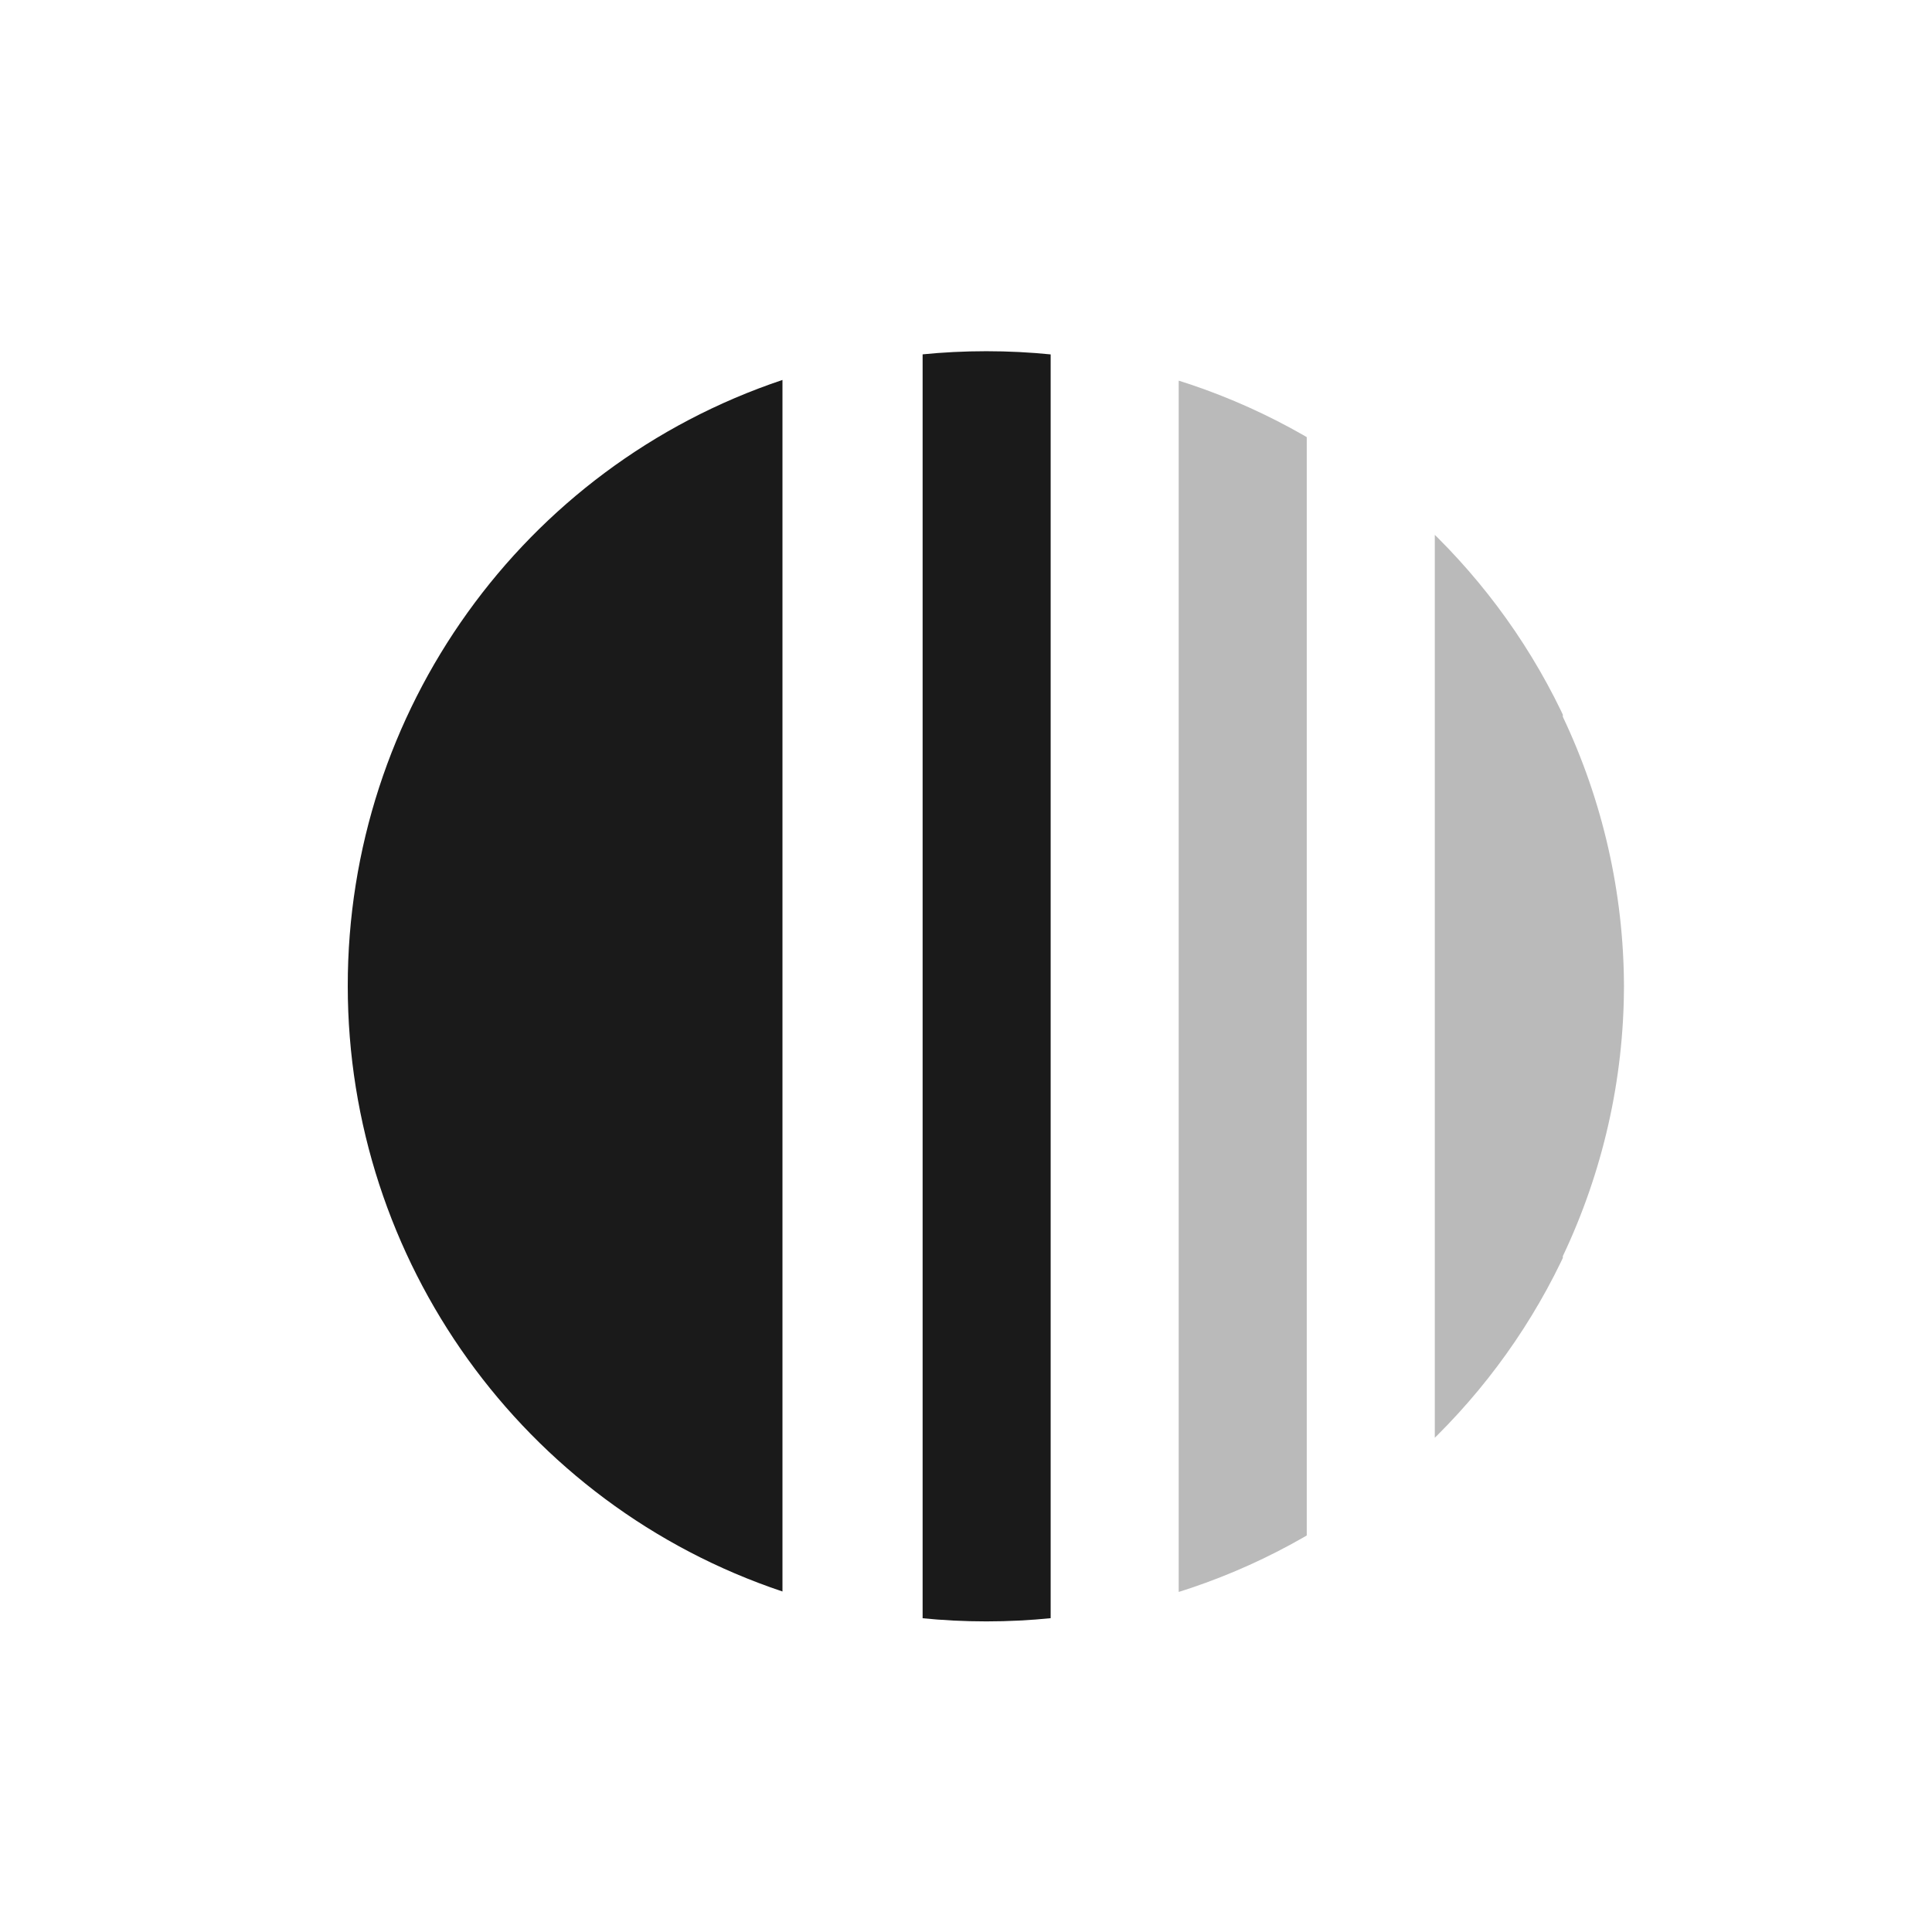
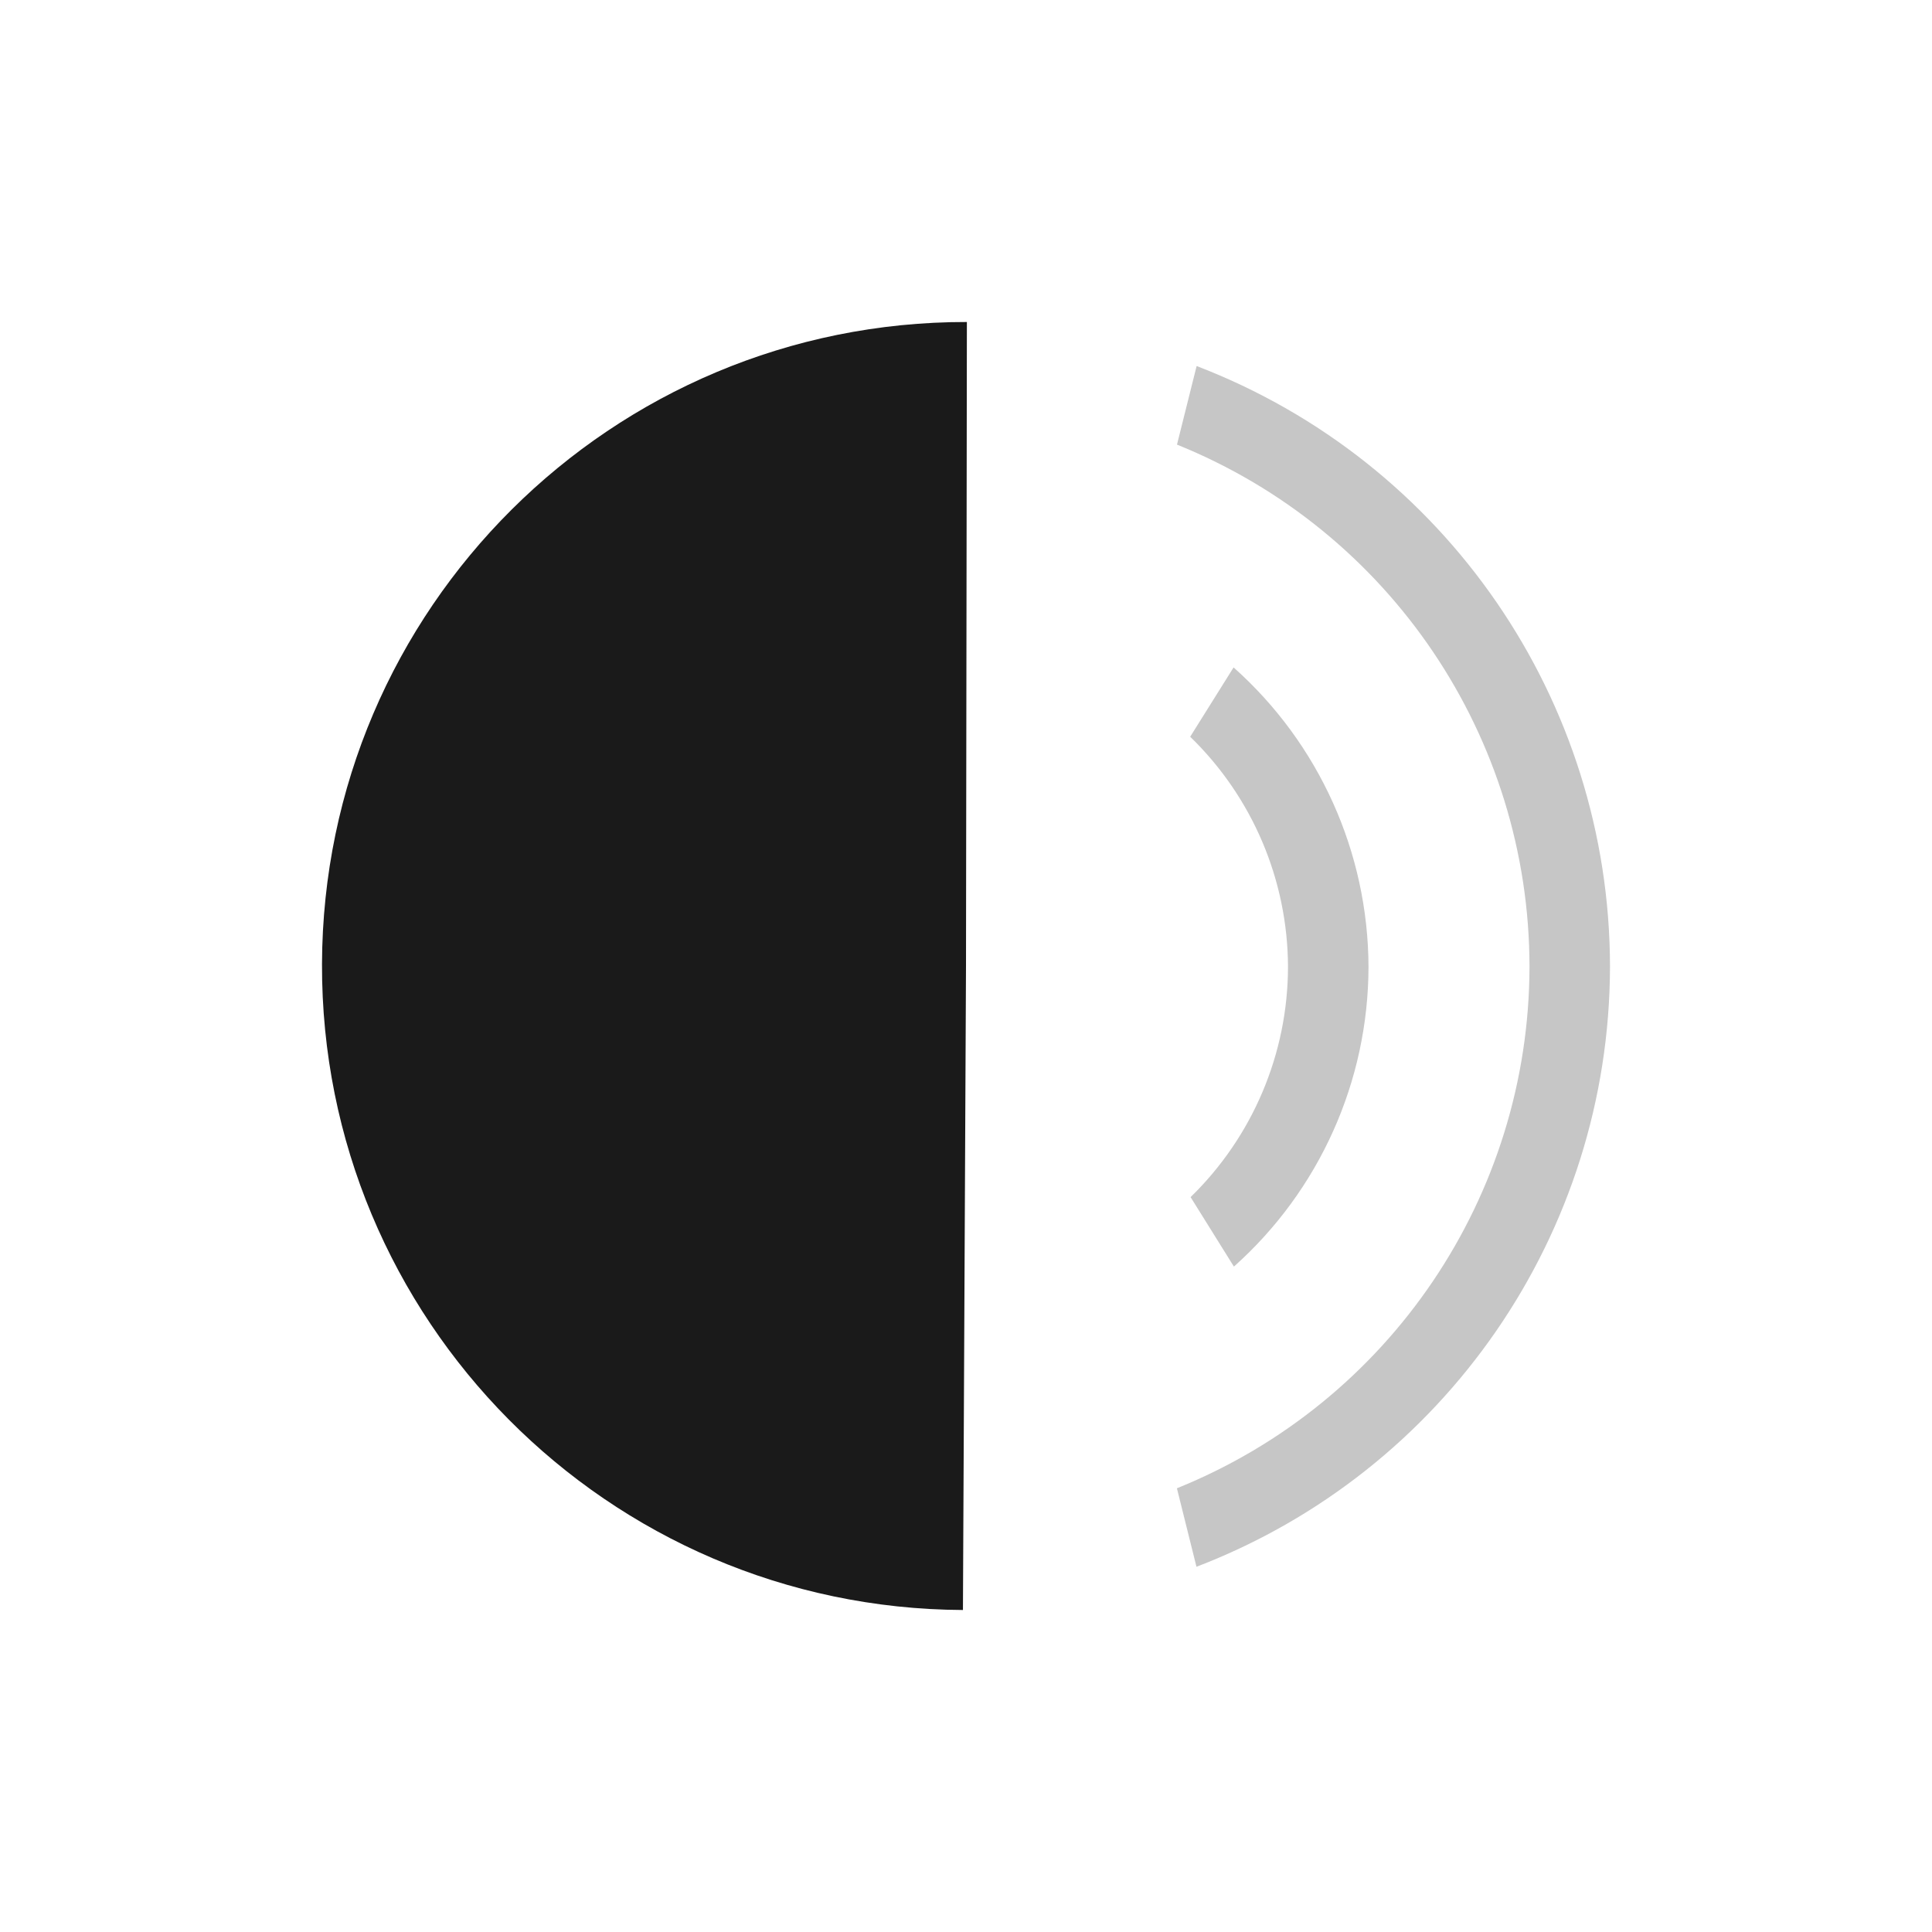
- <svg xmlns="http://www.w3.org/2000/svg" width="24" height="24">
-   <defs>
-     <clipPath id="b">
-       <ellipse cx="24.01" cy="23.91" rx="19.92" ry="19.84" opacity=".75" fill="#333" stroke-width=".83" />
-     </clipPath>
-     <clipPath id="a">
-       <ellipse cx="24.01" cy="23.91" rx="19.92" ry="19.84" opacity=".75" fill="#333" stroke-width=".83" />
-     </clipPath>
-     <clipPath id="c">
-       <ellipse cx="24.01" cy="23.91" rx="19.92" ry="19.84" opacity=".75" fill="#333" stroke-width=".83" />
-     </clipPath>
-   </defs>
-   <g fill="#1a1a1a">
-     <path d="M9.72 19.77a7.9 7.93 0 0 1-5.4-7.52 7.9 7.93 0 0 1 5.4-7.53" />
-     <path d="M22 44h4V4h-4z" clip-path="url(#a)" transform="rotate(180 10.9 10.88) scale(.39765)" />
-     <g fill-opacity=".3">
-       <path d="M14 47.19h4V1.63h-4z" clip-path="url(#b)" transform="rotate(180 10.9 10.88) scale(.39765)" />
-       <path clip-path="url(#c)" d="M6 3.32v12.16a19.92 19.84 0 0 0-1.91 8.43A19.92 19.84 0 0 0 6 32.33v14.79h4V3.32z" transform="rotate(180 10.9 10.88) scale(.39765)" />
-     </g>
-   </g>
+ <svg xmlns="http://www.w3.org/2000/svg" width="24" height="24" version="1.1" id="svg8">
+   <defs id="defs12" />
+   <path class="ColorScheme-Text" d="M 15.324,8.291 14.785,9.152 A 4,4 0 0 1 16,12.01 4,4 0 0 1 14.79,14.871 l 0.538,0.863 A 5,5 0 0 0 17,12.01 5,5 0 0 0 15.324,8.291 Z" id="path2" style="color:#31363b;opacity:0.25;fill:#1a1a1a" />
+   <path class="ColorScheme-Text" d="M 14.865,4.547 14.621,5.523 A 7,7 0 0 1 19,12.01 7,7 0 0 1 14.62,18.488 l 0.243,0.975 A 8,8 0 0 0 20,12.01 8,8 0 0 0 14.865,4.547 Z" id="path4" style="color:#31363b;opacity:0.25;fill:#1a1a1a" />
+   <path d="M 11.962,20 A 8,8 0 0 1 4,11.975 8,8 0 0 1 12.011,4 L 12,12 Z" id="path6" style="fill:#1a1a1a;fill-rule:evenodd" />
</svg>
